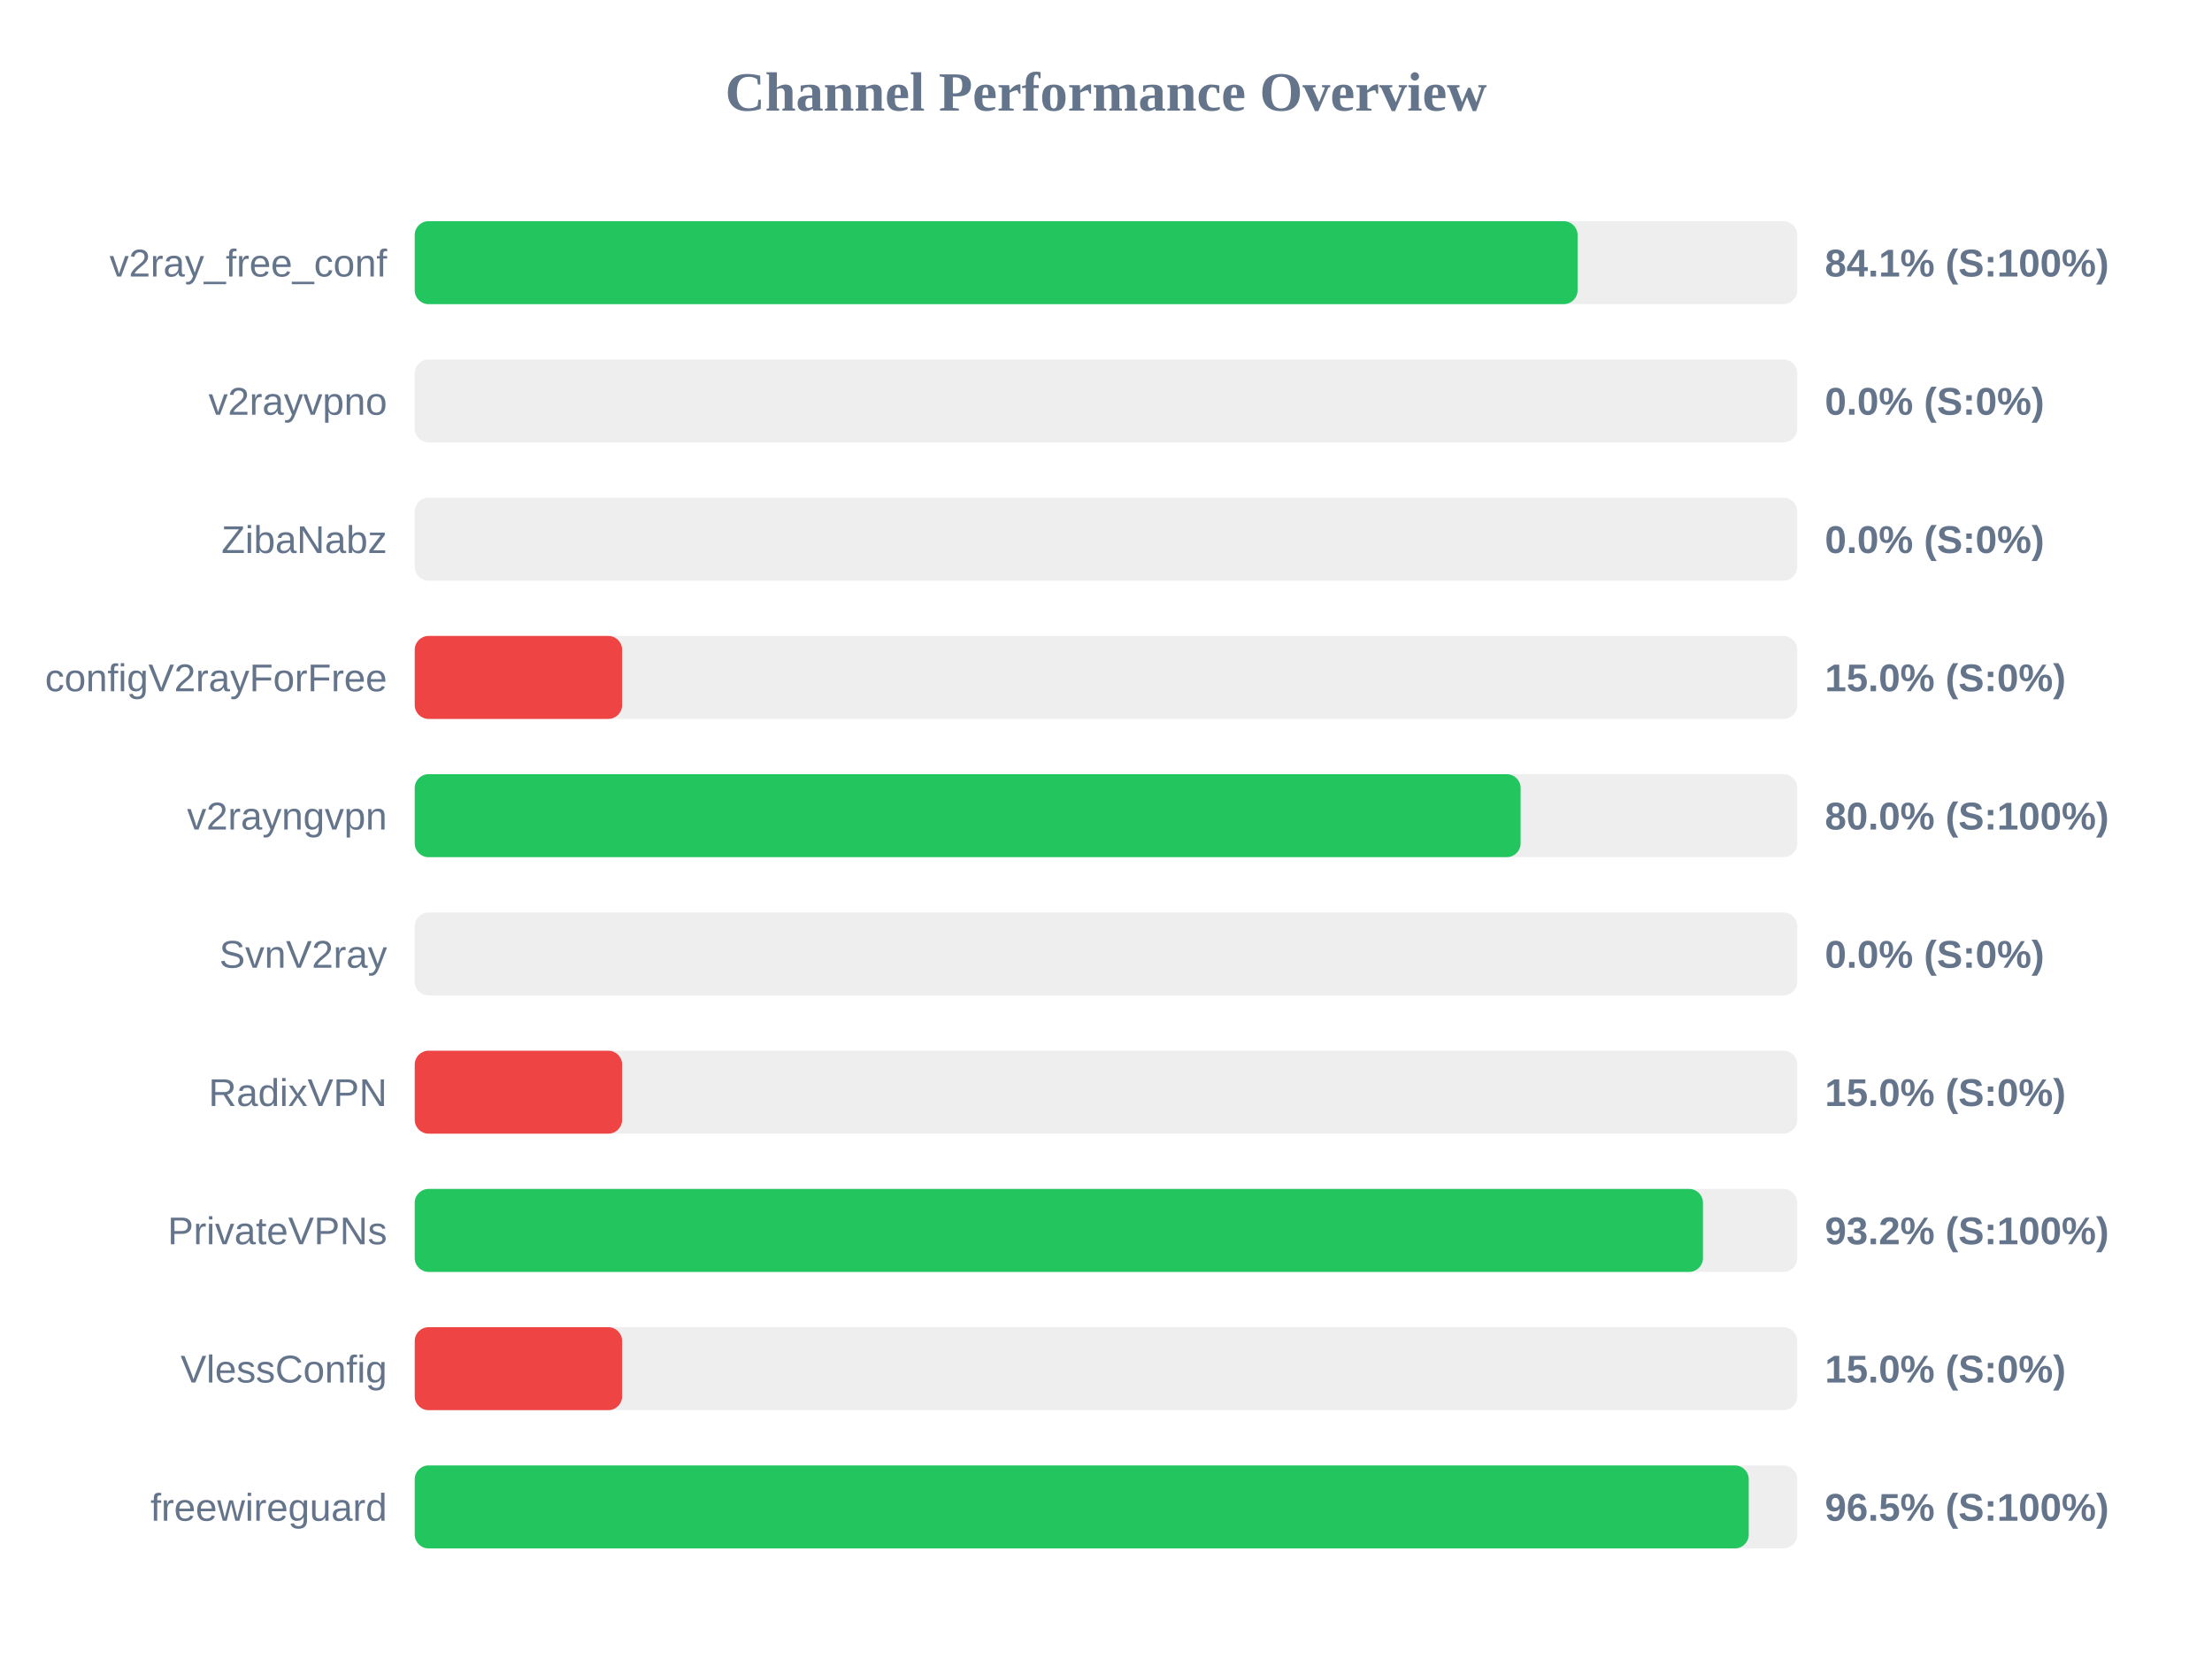
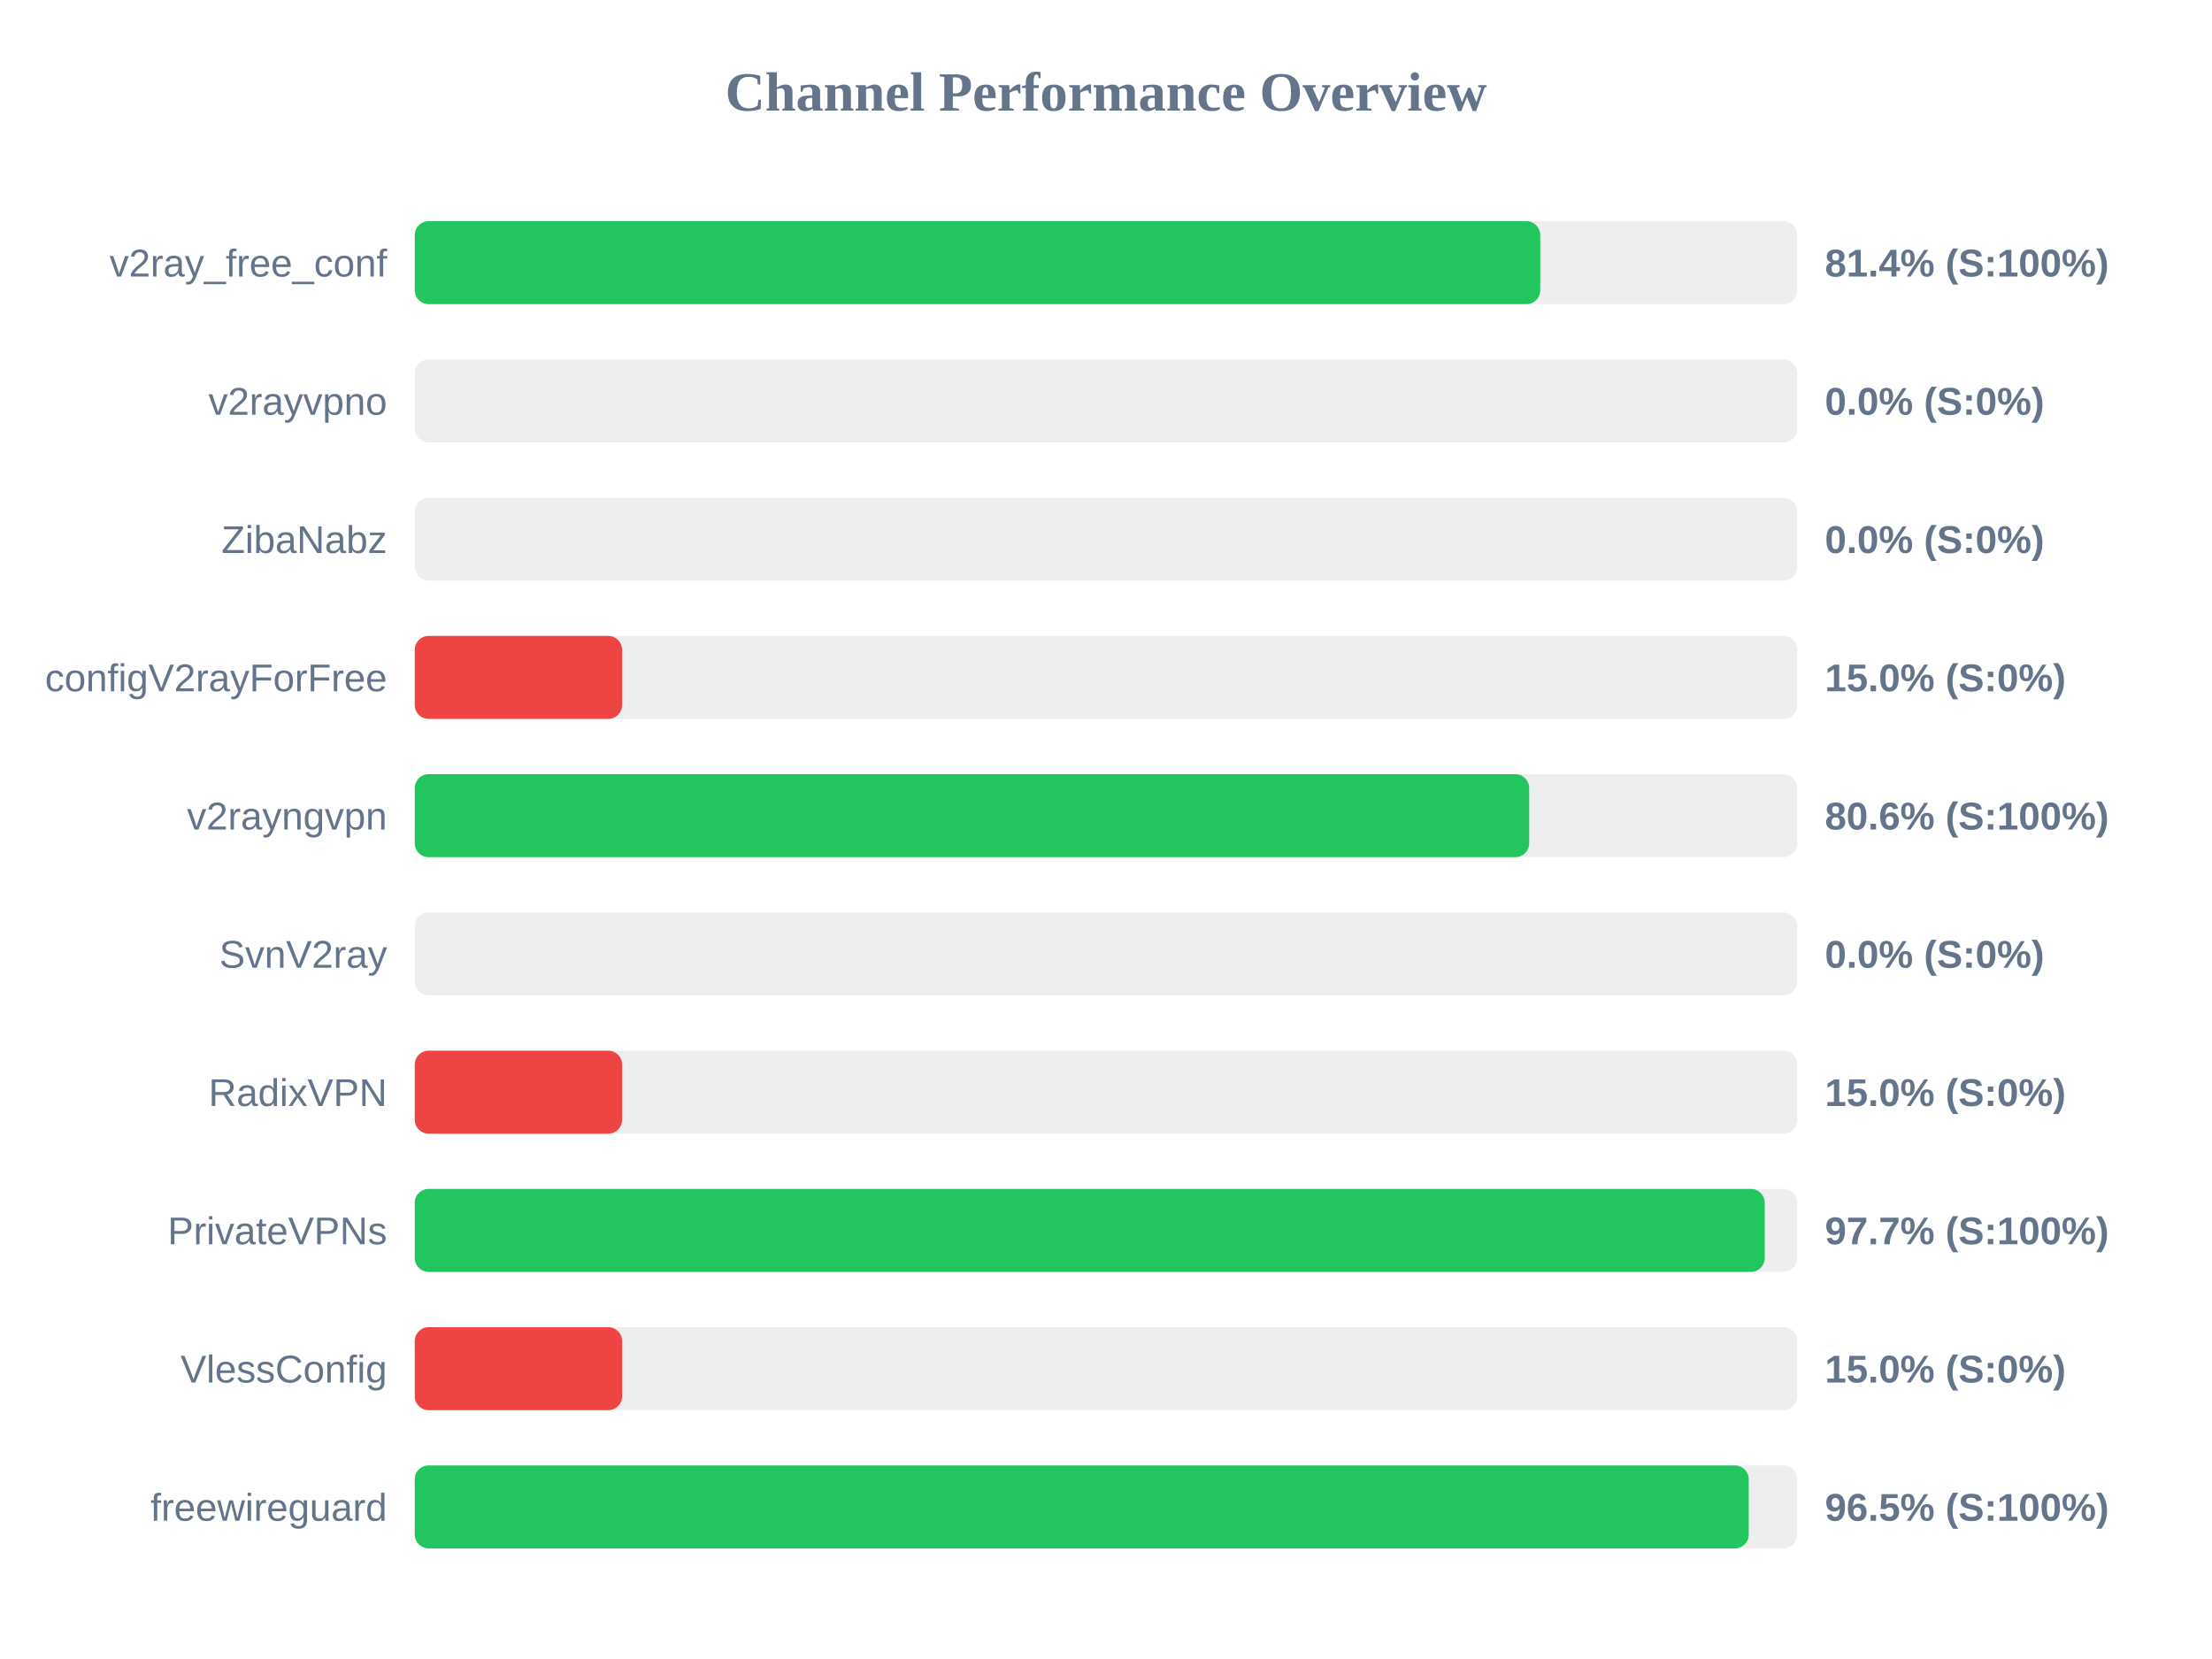
<svg xmlns="http://www.w3.org/2000/svg" width="800" height="600" version="1.1">
  <style>
        .row { font: 14px Arial; fill: #64748b; }
        .score { font: bold 14px Arial; fill: #64748b; }
    </style>
  <text x="400" y="40" text-anchor="middle" font-size="20px" font-weight="bold" fill="#64748b">Channel Performance Overview</text>
  <rect x="150" y="80" width="500" height="30" fill="#eee" rx="5" />
-   <rect x="150" y="80" width="420.55" height="30" fill="#22c55e" rx="5" />
+   <rect x="150" y="80" width="407.05" height="30" fill="#22c55e" rx="5" />
  <text x="140" y="100" text-anchor="end" class="row">v2ray_free_conf</text>
-   <text x="660" y="100" text-anchor="start" class="score">84.1% (S:100%)</text>
+   <text x="660" y="100" text-anchor="start" class="score">81.4% (S:100%)</text>
  <rect x="150" y="130" width="500" height="30" fill="#eee" rx="5" />
  <rect x="150" y="130" width="0.0" height="30" fill="#ef4444" rx="5" />
  <text x="140" y="150" text-anchor="end" class="row">v2rayvpno</text>
  <text x="660" y="150" text-anchor="start" class="score">0.0% (S:0%)</text>
  <rect x="150" y="180" width="500" height="30" fill="#eee" rx="5" />
  <rect x="150" y="180" width="0.0" height="30" fill="#ef4444" rx="5" />
  <text x="140" y="200" text-anchor="end" class="row">ZibaNabz</text>
  <text x="660" y="200" text-anchor="start" class="score">0.0% (S:0%)</text>
  <rect x="150" y="230" width="500" height="30" fill="#eee" rx="5" />
  <rect x="150" y="230" width="75.0" height="30" fill="#ef4444" rx="5" />
  <text x="140" y="250" text-anchor="end" class="row">configV2rayForFree</text>
  <text x="660" y="250" text-anchor="start" class="score">15.0% (S:0%)</text>
  <rect x="150" y="280" width="500" height="30" fill="#eee" rx="5" />
-   <rect x="150" y="280" width="399.95" height="30" fill="#22c55e" rx="5" />
+   <rect x="150" y="280" width="403.05" height="30" fill="#22c55e" rx="5" />
  <text x="140" y="300" text-anchor="end" class="row">v2rayngvpn</text>
-   <text x="660" y="300" text-anchor="start" class="score">80.0% (S:100%)</text>
+   <text x="660" y="300" text-anchor="start" class="score">80.6% (S:100%)</text>
  <rect x="150" y="330" width="500" height="30" fill="#eee" rx="5" />
  <rect x="150" y="330" width="0.0" height="30" fill="#ef4444" rx="5" />
  <text x="140" y="350" text-anchor="end" class="row">SvnV2ray</text>
  <text x="660" y="350" text-anchor="start" class="score">0.0% (S:0%)</text>
  <rect x="150" y="380" width="500" height="30" fill="#eee" rx="5" />
  <rect x="150" y="380" width="75.0" height="30" fill="#ef4444" rx="5" />
  <text x="140" y="400" text-anchor="end" class="row">RadixVPN</text>
  <text x="660" y="400" text-anchor="start" class="score">15.0% (S:0%)</text>
  <rect x="150" y="430" width="500" height="30" fill="#eee" rx="5" />
-   <rect x="150" y="430" width="465.9" height="30" fill="#22c55e" rx="5" />
+   <rect x="150" y="430" width="488.25" height="30" fill="#22c55e" rx="5" />
  <text x="140" y="450" text-anchor="end" class="row">PrivateVPNs</text>
-   <text x="660" y="450" text-anchor="start" class="score">93.2% (S:100%)</text>
+   <text x="660" y="450" text-anchor="start" class="score">97.7% (S:100%)</text>
  <rect x="150" y="480" width="500" height="30" fill="#eee" rx="5" />
  <rect x="150" y="480" width="75.0" height="30" fill="#ef4444" rx="5" />
  <text x="140" y="500" text-anchor="end" class="row">VlessConfig</text>
  <text x="660" y="500" text-anchor="start" class="score">15.0% (S:0%)</text>
  <rect x="150" y="530" width="500" height="30" fill="#eee" rx="5" />
  <rect x="150" y="530" width="482.45" height="30" fill="#22c55e" rx="5" />
  <text x="140" y="550" text-anchor="end" class="row">freewireguard</text>
  <text x="660" y="550" text-anchor="start" class="score">96.5% (S:100%)</text>
</svg>
